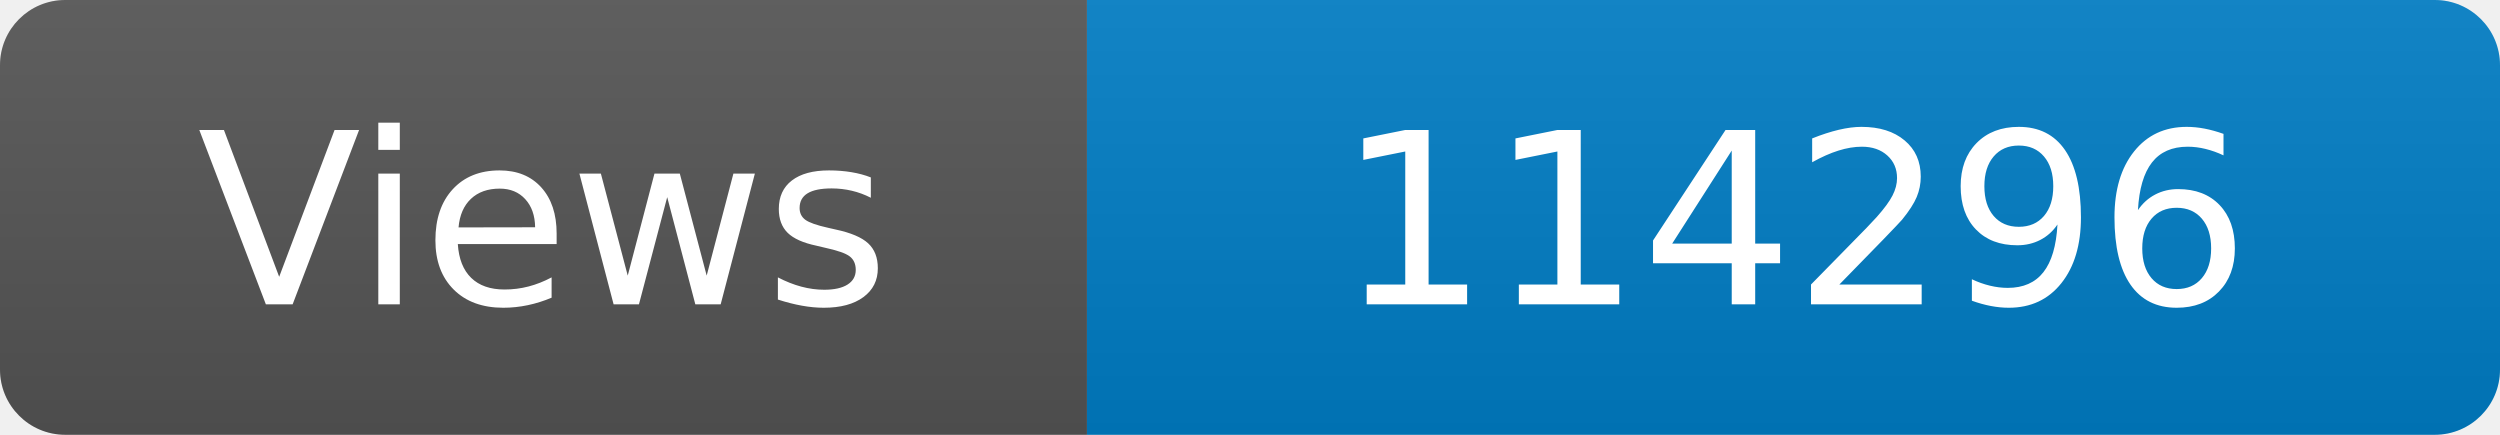
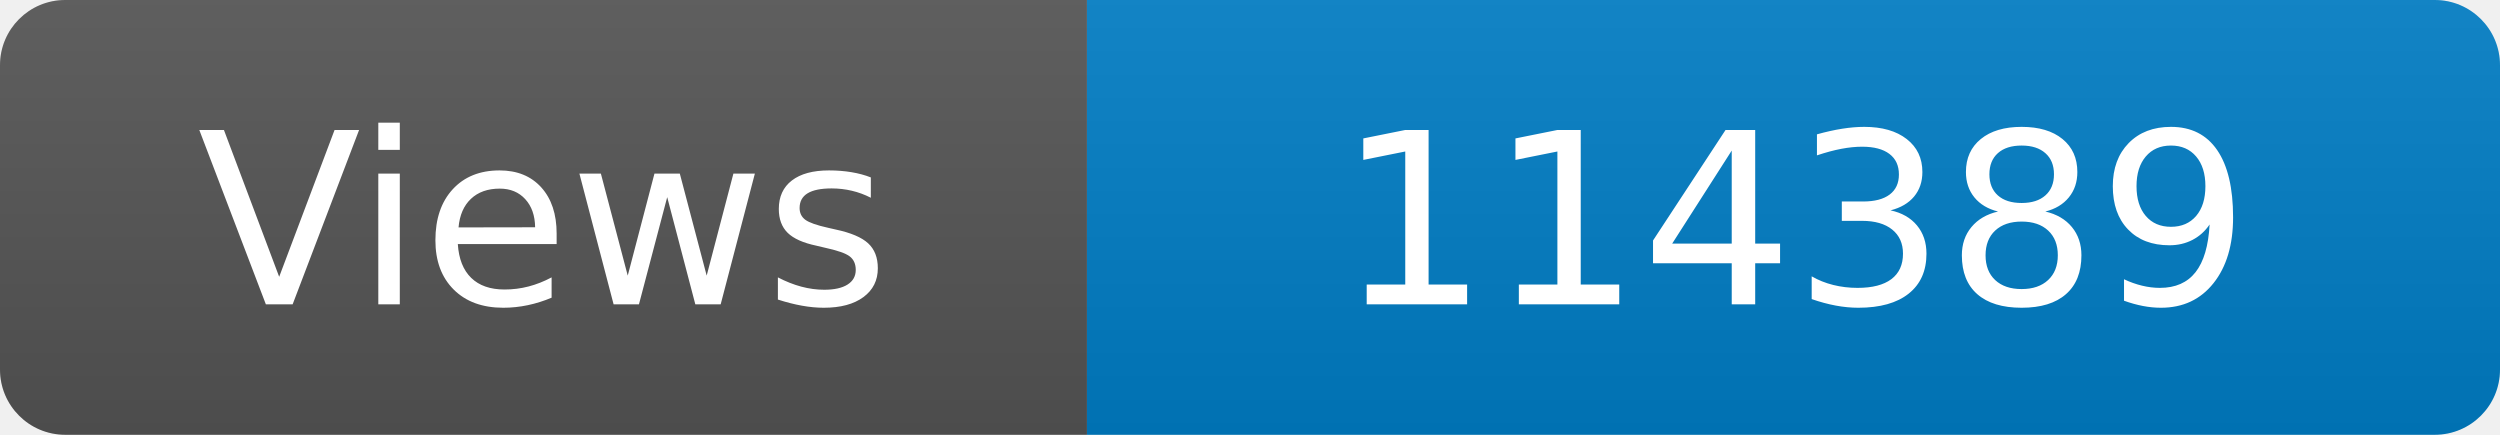
<svg xmlns="http://www.w3.org/2000/svg" width="115" height="20" role="img" aria-label="Maintained?: yes">
  <linearGradient id="s" x2="0" y2="100%">
    <stop offset="0" stop-color="#bbb" stop-opacity=".1" />
    <stop offset="1" stop-opacity=".1" />
  </linearGradient>
  <clipPath id="r">
    <rect width="115" height="20" rx="3" fill="#fff" />
  </clipPath>
  <g clip-path="url(#r)">
    <rect width="50" height="20" fill="#555" />
    <rect x="50" width="160" height="20" fill="#007ec6" />
    <rect width="115" height="20" fill="url(#s)" />
  </g>
  <g fill="#fff" text-anchor="middle" font-family="Verdana,Geneva,DejaVu Sans,sans-serif" font-size="110">
    <text x="250" y="140" transform="scale(.1)" fill="#fff">Views</text>
-     <text x="825" y="140" transform="scale(.1)" fill="#fff">114296</text>
+     <text x="825" y="140" transform="scale(.1)" fill="#fff">114389</text>
  </g>
</svg>
